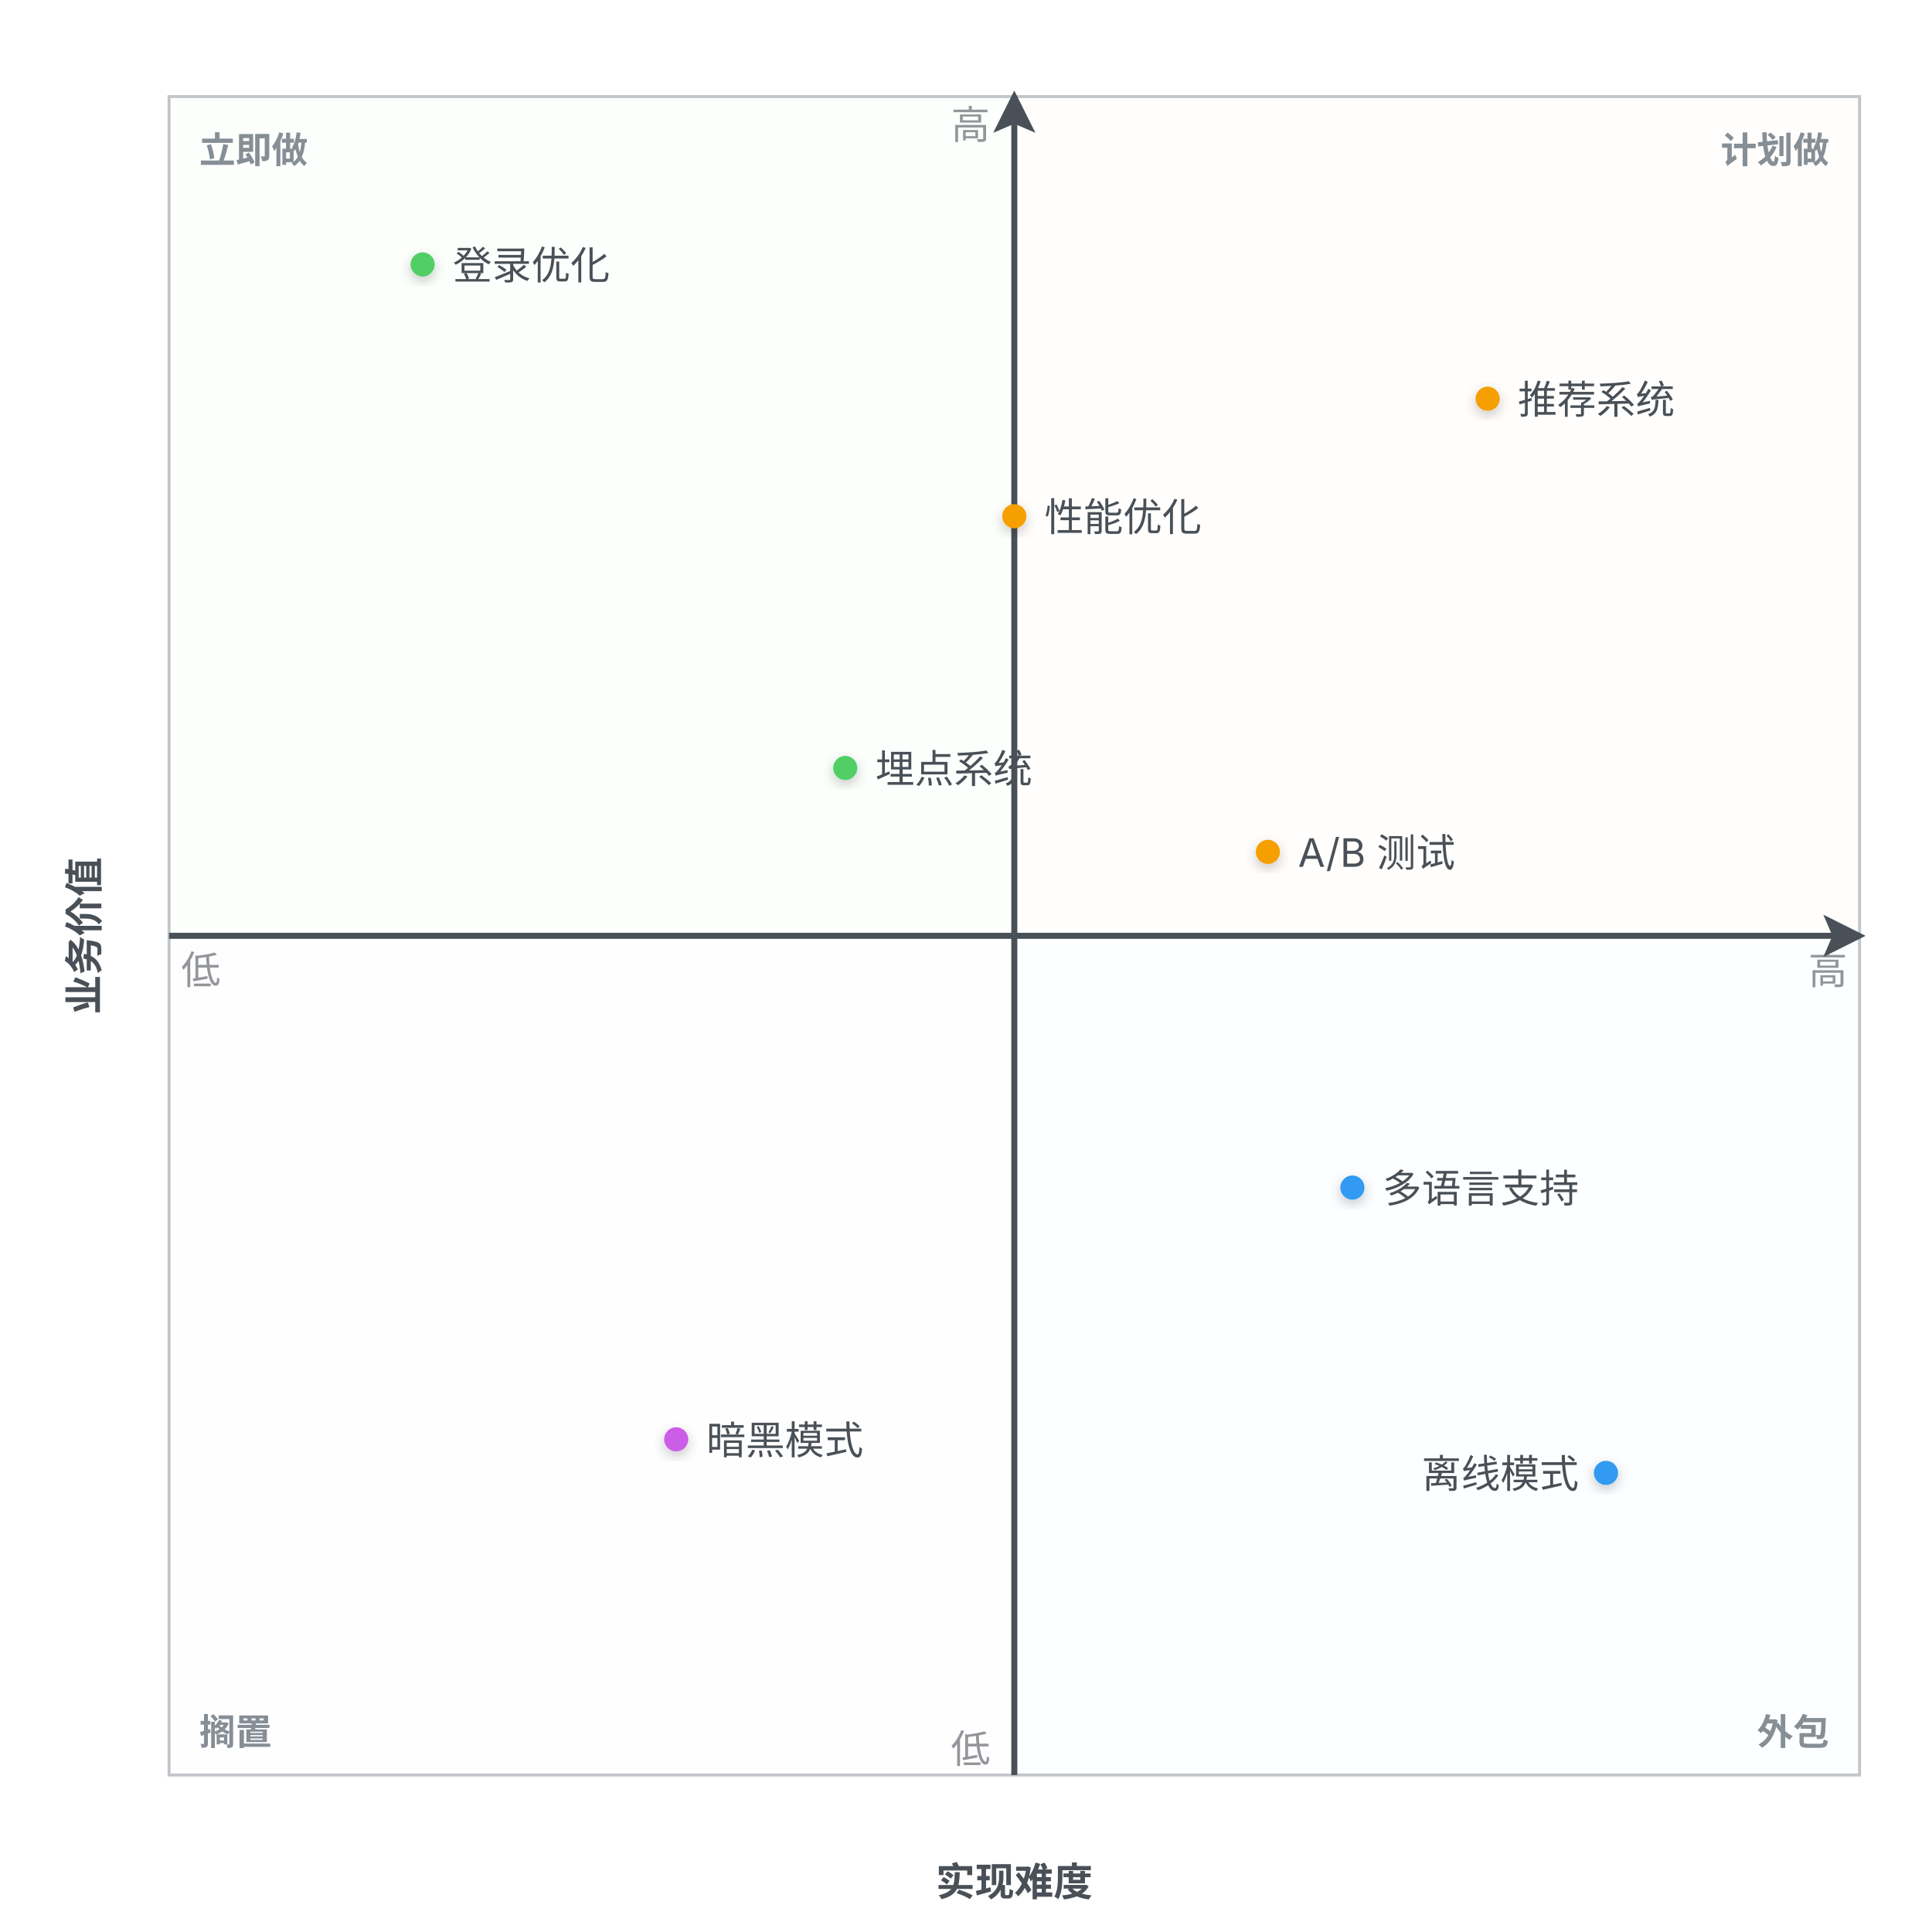
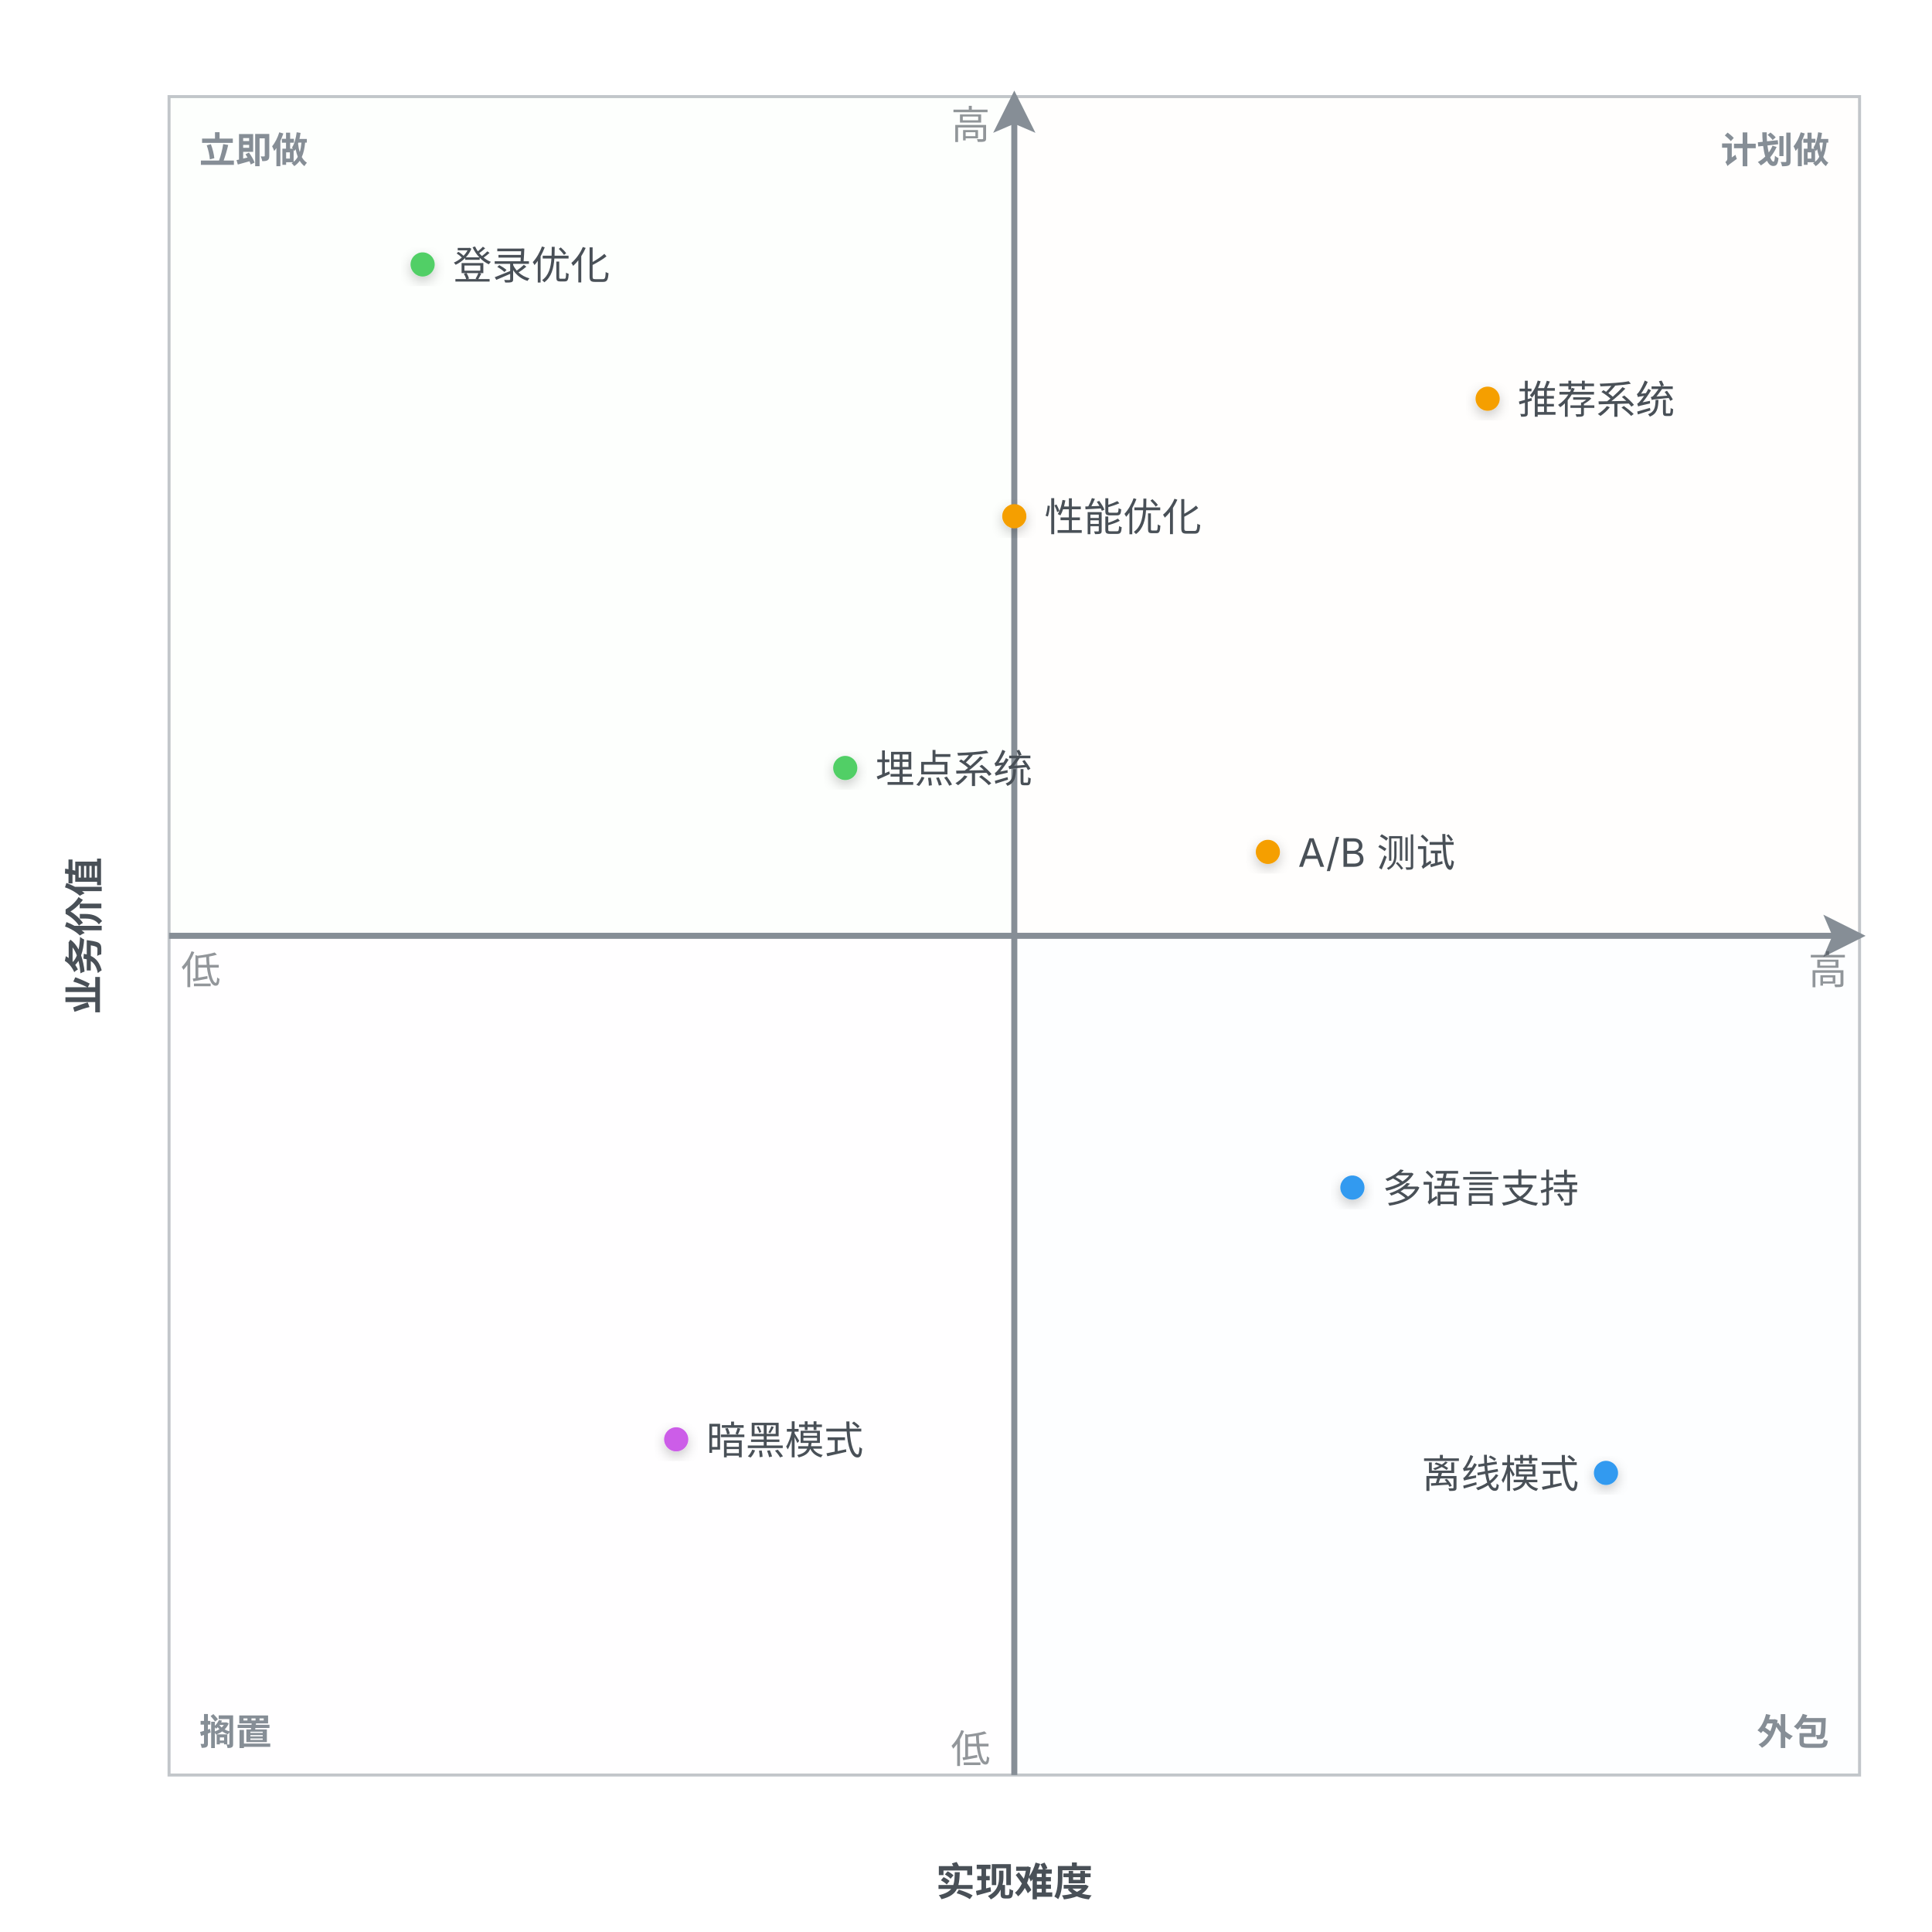
<svg xmlns="http://www.w3.org/2000/svg" width="640" height="640" viewBox="0 0 640 640">
  <g class="quadrant-chart">
    <defs>
      <filter id="qd-1-shadow" x="-40%" y="-40%" width="180%" height="180%">
        <feDropShadow dx="0" dy="1.5" stdDeviation="2" flood-color="rgba(0,0,0,0.22)" />
      </filter>
      <marker id="qd-1-arrow" markerWidth="7" markerHeight="7" refX="6" refY="3.5" orient="auto" markerUnits="strokeWidth">
-         <polygon points="0 0, 7 3.5, 0 7, 1.5 3.5" fill="#495057" />
+         <polygon points="0 0, 7 3.5, 0 7, 1.5 3.5" fill="#868e96" />
      </marker>
    </defs>
    <rect x="56" y="32" width="280" height="278" fill="#ebfbee" fill-opacity="0.10" stroke="none" />
    <rect x="336" y="32" width="280" height="278" fill="#fff7e6" fill-opacity="0.10" stroke="none" />
    <rect x="56" y="310" width="280" height="278" fill="#fdf4ff" fill-opacity="0.10" stroke="none" />
    <rect x="336" y="310" width="280" height="278" fill="#e7f5ff" fill-opacity="0.10" stroke="none" />
    <rect x="56" y="32" width="560" height="556" fill="none" stroke="#868e96" stroke-width="1" opacity="0.5" />
-     <line x1="56" y1="310" x2="616" y2="310" stroke="#495057" stroke-width="2" marker-end="url(#qd-1-arrow)" />
-     <line x1="336" y1="588" x2="336" y2="32" stroke="#495057" stroke-width="2" marker-end="url(#qd-1-arrow)" />
+     <line x1="56" y1="310" x2="616" y2="310" stroke="#868e96" stroke-width="2" marker-end="url(#qd-1-arrow)" />
+     <line x1="336" y1="588" x2="336" y2="32" stroke="#868e96" stroke-width="2" marker-end="url(#qd-1-arrow)" />
    <text x="60" y="326" text-anchor="start" font-family="Inter, system-ui, -apple-system, sans-serif" font-size="13" fill="#495057" opacity="0.6">低</text>
    <text x="612" y="326" text-anchor="end" font-family="Inter, system-ui, -apple-system, sans-serif" font-size="13" fill="#495057" opacity="0.6">高</text>
    <text x="336" y="628" text-anchor="middle" font-family="Inter, system-ui, -apple-system, sans-serif" font-size="13" font-weight="600" fill="#495057">实现难度</text>
    <text x="328" y="584" text-anchor="end" font-family="Inter, system-ui, -apple-system, sans-serif" font-size="13" fill="#495057" opacity="0.6">低</text>
    <text x="328" y="46" text-anchor="end" font-family="Inter, system-ui, -apple-system, sans-serif" font-size="13" fill="#495057" opacity="0.6">高</text>
    <text x="28" y="310" text-anchor="middle" dominant-baseline="middle" font-family="Inter, system-ui, -apple-system, sans-serif" font-size="13" font-weight="600" fill="#495057" transform="rotate(-90, 28, 310)">业务价值</text>
    <text x="66" y="54" text-anchor="start" font-family="Inter, system-ui, -apple-system, sans-serif" font-size="12" font-weight="600" fill="#868e96">立即做</text>
    <text x="606" y="54" text-anchor="end" font-family="Inter, system-ui, -apple-system, sans-serif" font-size="12" font-weight="600" fill="#868e96">计划做</text>
    <text x="66" y="578" text-anchor="start" font-family="Inter, system-ui, -apple-system, sans-serif" font-size="12" font-weight="600" fill="#868e96">搁置</text>
    <text x="606" y="578" text-anchor="end" font-family="Inter, system-ui, -apple-system, sans-serif" font-size="12" font-weight="600" fill="#868e96">外包</text>
    <circle cx="140" cy="87.6" r="4" fill="#51cf66" stroke="none" filter="url(#qd-1-shadow)" />
    <text x="150" y="92.54" text-anchor="start" font-family="Inter, system-ui, -apple-system, sans-serif" font-size="13" fill="#495057">登录优化</text>
    <circle cx="492.8" cy="132.08" r="4" fill="#f59f00" stroke="none" filter="url(#qd-1-shadow)" />
    <text x="502.8" y="137.02" text-anchor="start" font-family="Inter, system-ui, -apple-system, sans-serif" font-size="13" fill="#495057">推荐系统</text>
    <circle cx="224" cy="476.8" r="4" fill="#cc5de8" stroke="none" filter="url(#qd-1-shadow)" />
    <text x="234" y="481.74" text-anchor="start" font-family="Inter, system-ui, -apple-system, sans-serif" font-size="13" fill="#495057">暗黑模式</text>
    <circle cx="420" cy="282.2" r="4" fill="#f59f00" stroke="none" filter="url(#qd-1-shadow)" />
    <text x="430" y="287.14" text-anchor="start" font-family="Inter, system-ui, -apple-system, sans-serif" font-size="13" fill="#495057">A/B 测试</text>
    <circle cx="336" cy="171" r="4" fill="#f59f00" stroke="none" filter="url(#qd-1-shadow)" />
    <text x="346" y="175.94" text-anchor="start" font-family="Inter, system-ui, -apple-system, sans-serif" font-size="13" fill="#495057">性能优化</text>
    <circle cx="448" cy="393.4" r="4" fill="#339af0" stroke="none" filter="url(#qd-1-shadow)" />
    <text x="458" y="398.34" text-anchor="start" font-family="Inter, system-ui, -apple-system, sans-serif" font-size="13" fill="#495057">多语言支持</text>
    <circle cx="280" cy="254.4" r="4" fill="#51cf66" stroke="none" filter="url(#qd-1-shadow)" />
    <text x="290" y="259.34" text-anchor="start" font-family="Inter, system-ui, -apple-system, sans-serif" font-size="13" fill="#495057">埋点系统</text>
    <circle cx="532" cy="487.92" r="4" fill="#339af0" stroke="none" filter="url(#qd-1-shadow)" />
    <text x="523" y="492.86" text-anchor="end" font-family="Inter, system-ui, -apple-system, sans-serif" font-size="13" fill="#495057">离线模式</text>
  </g>
</svg>
